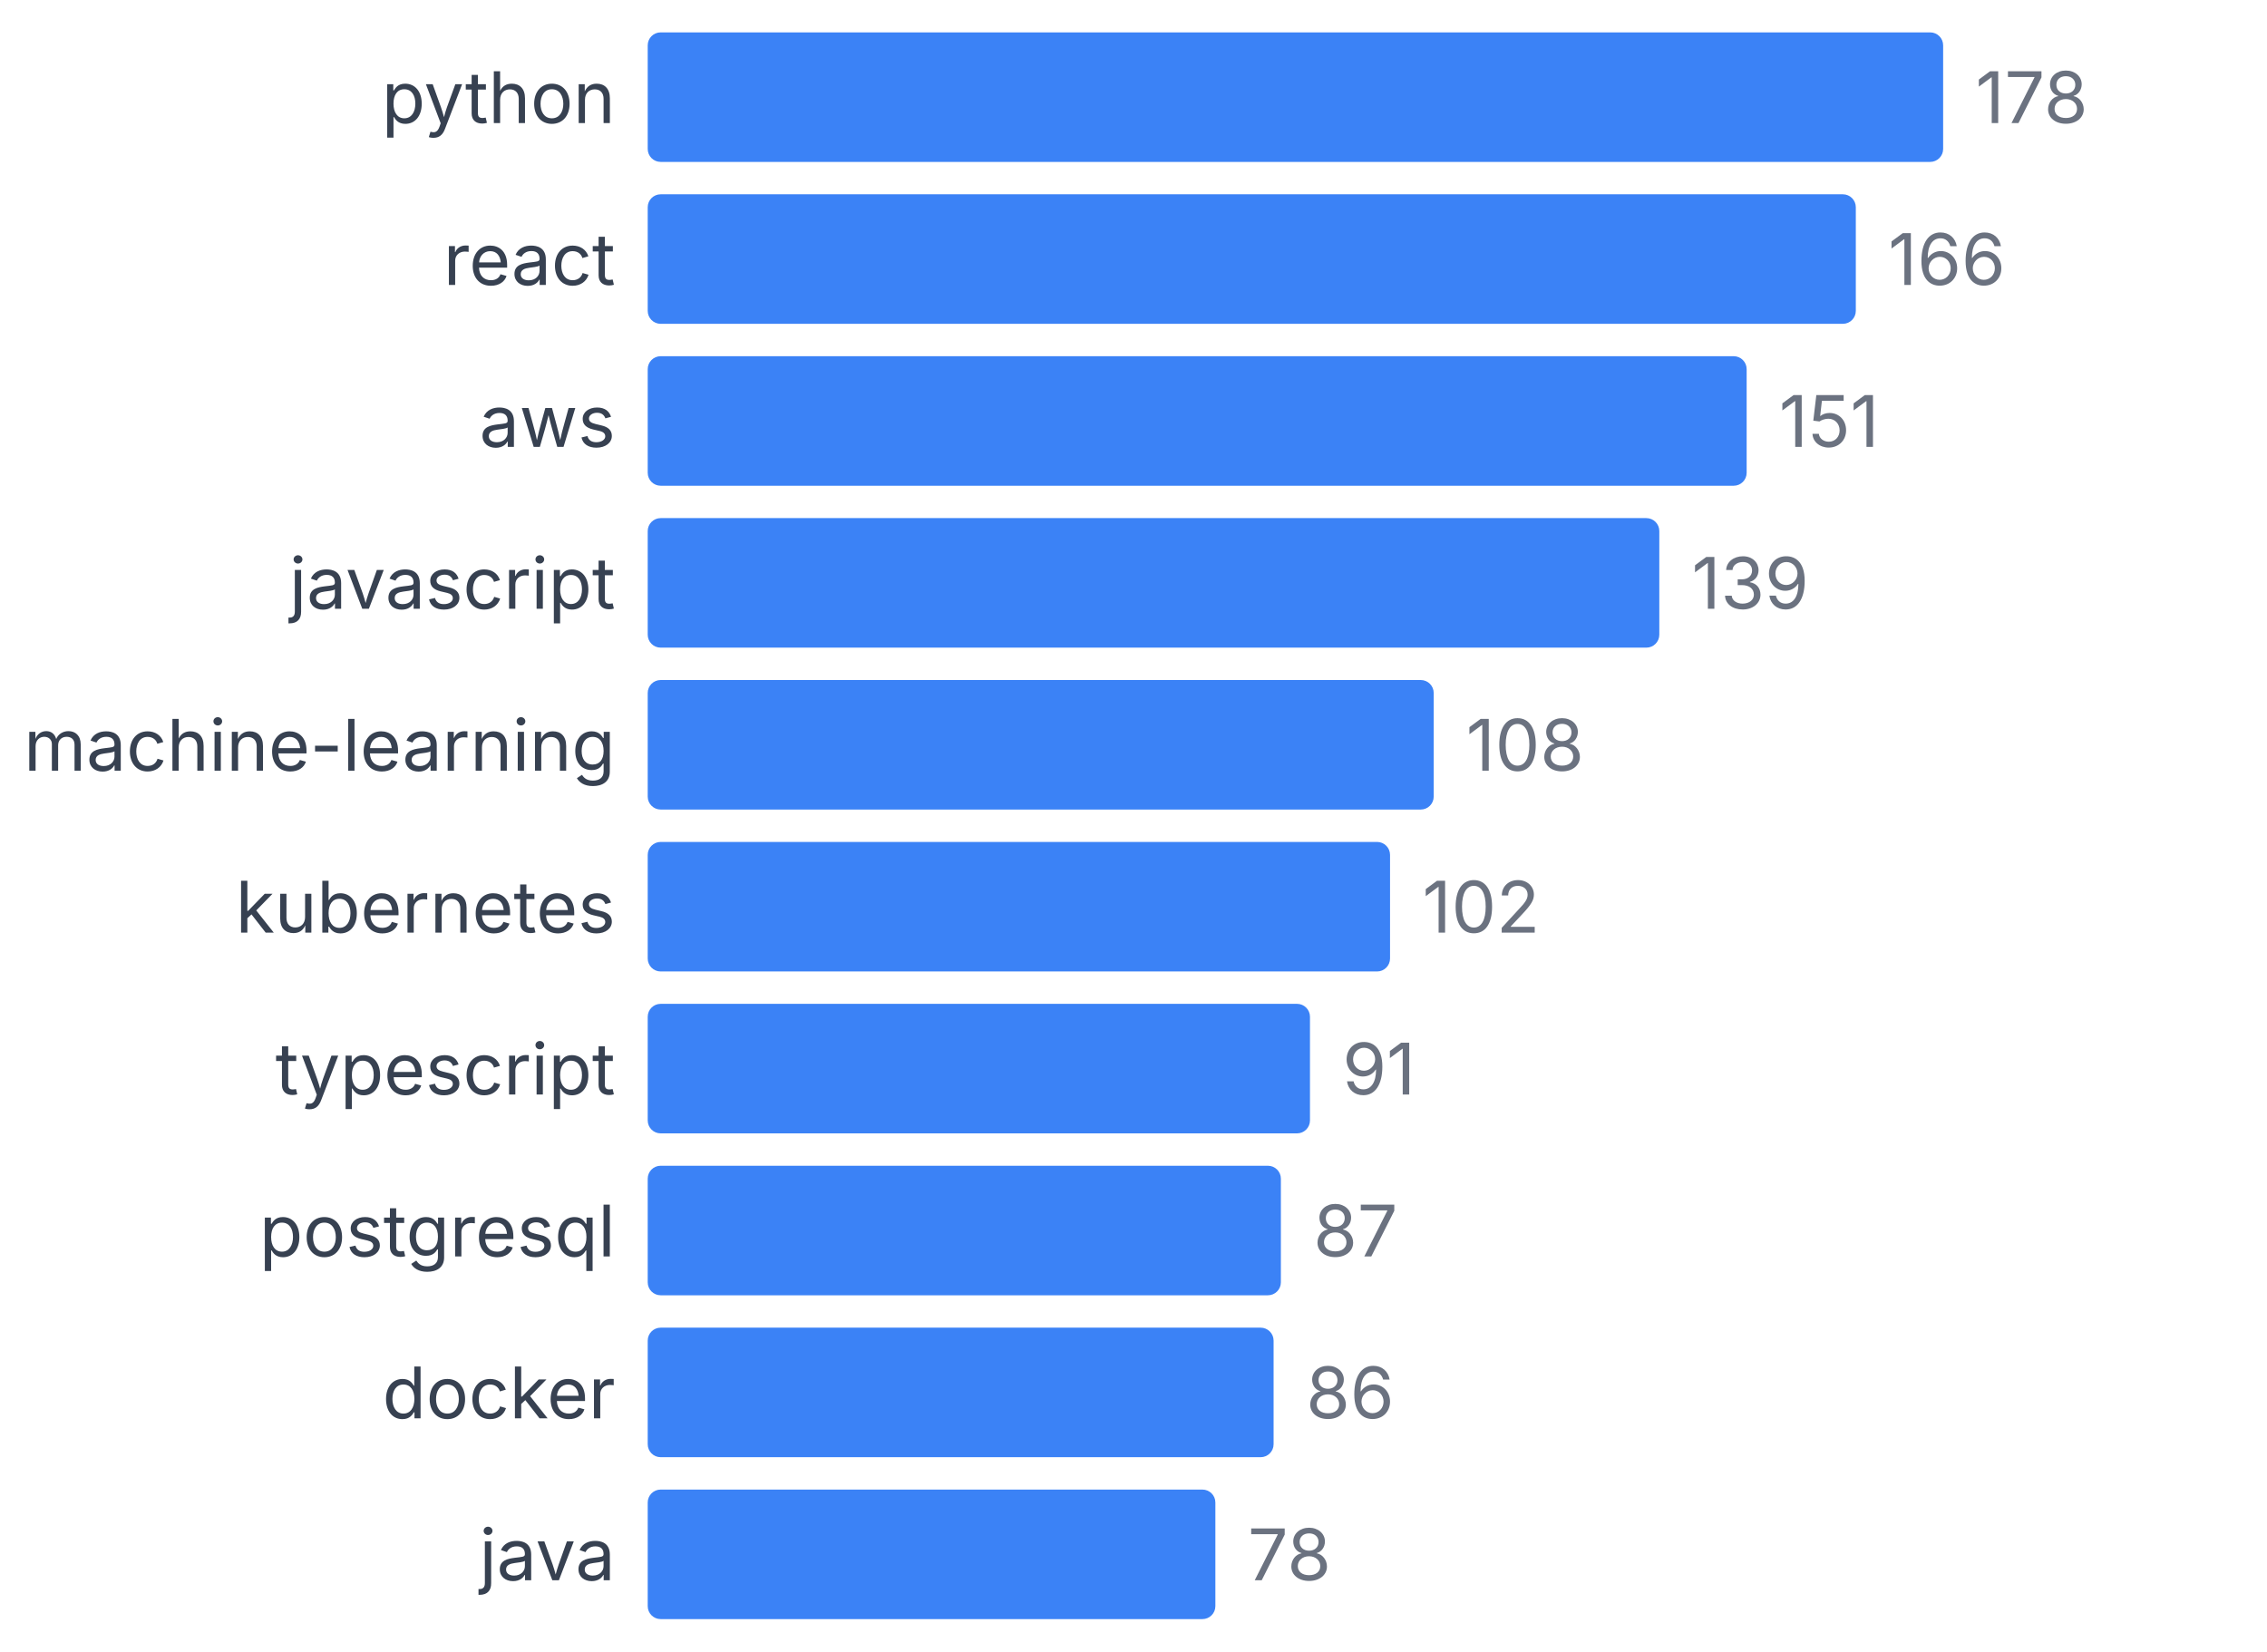
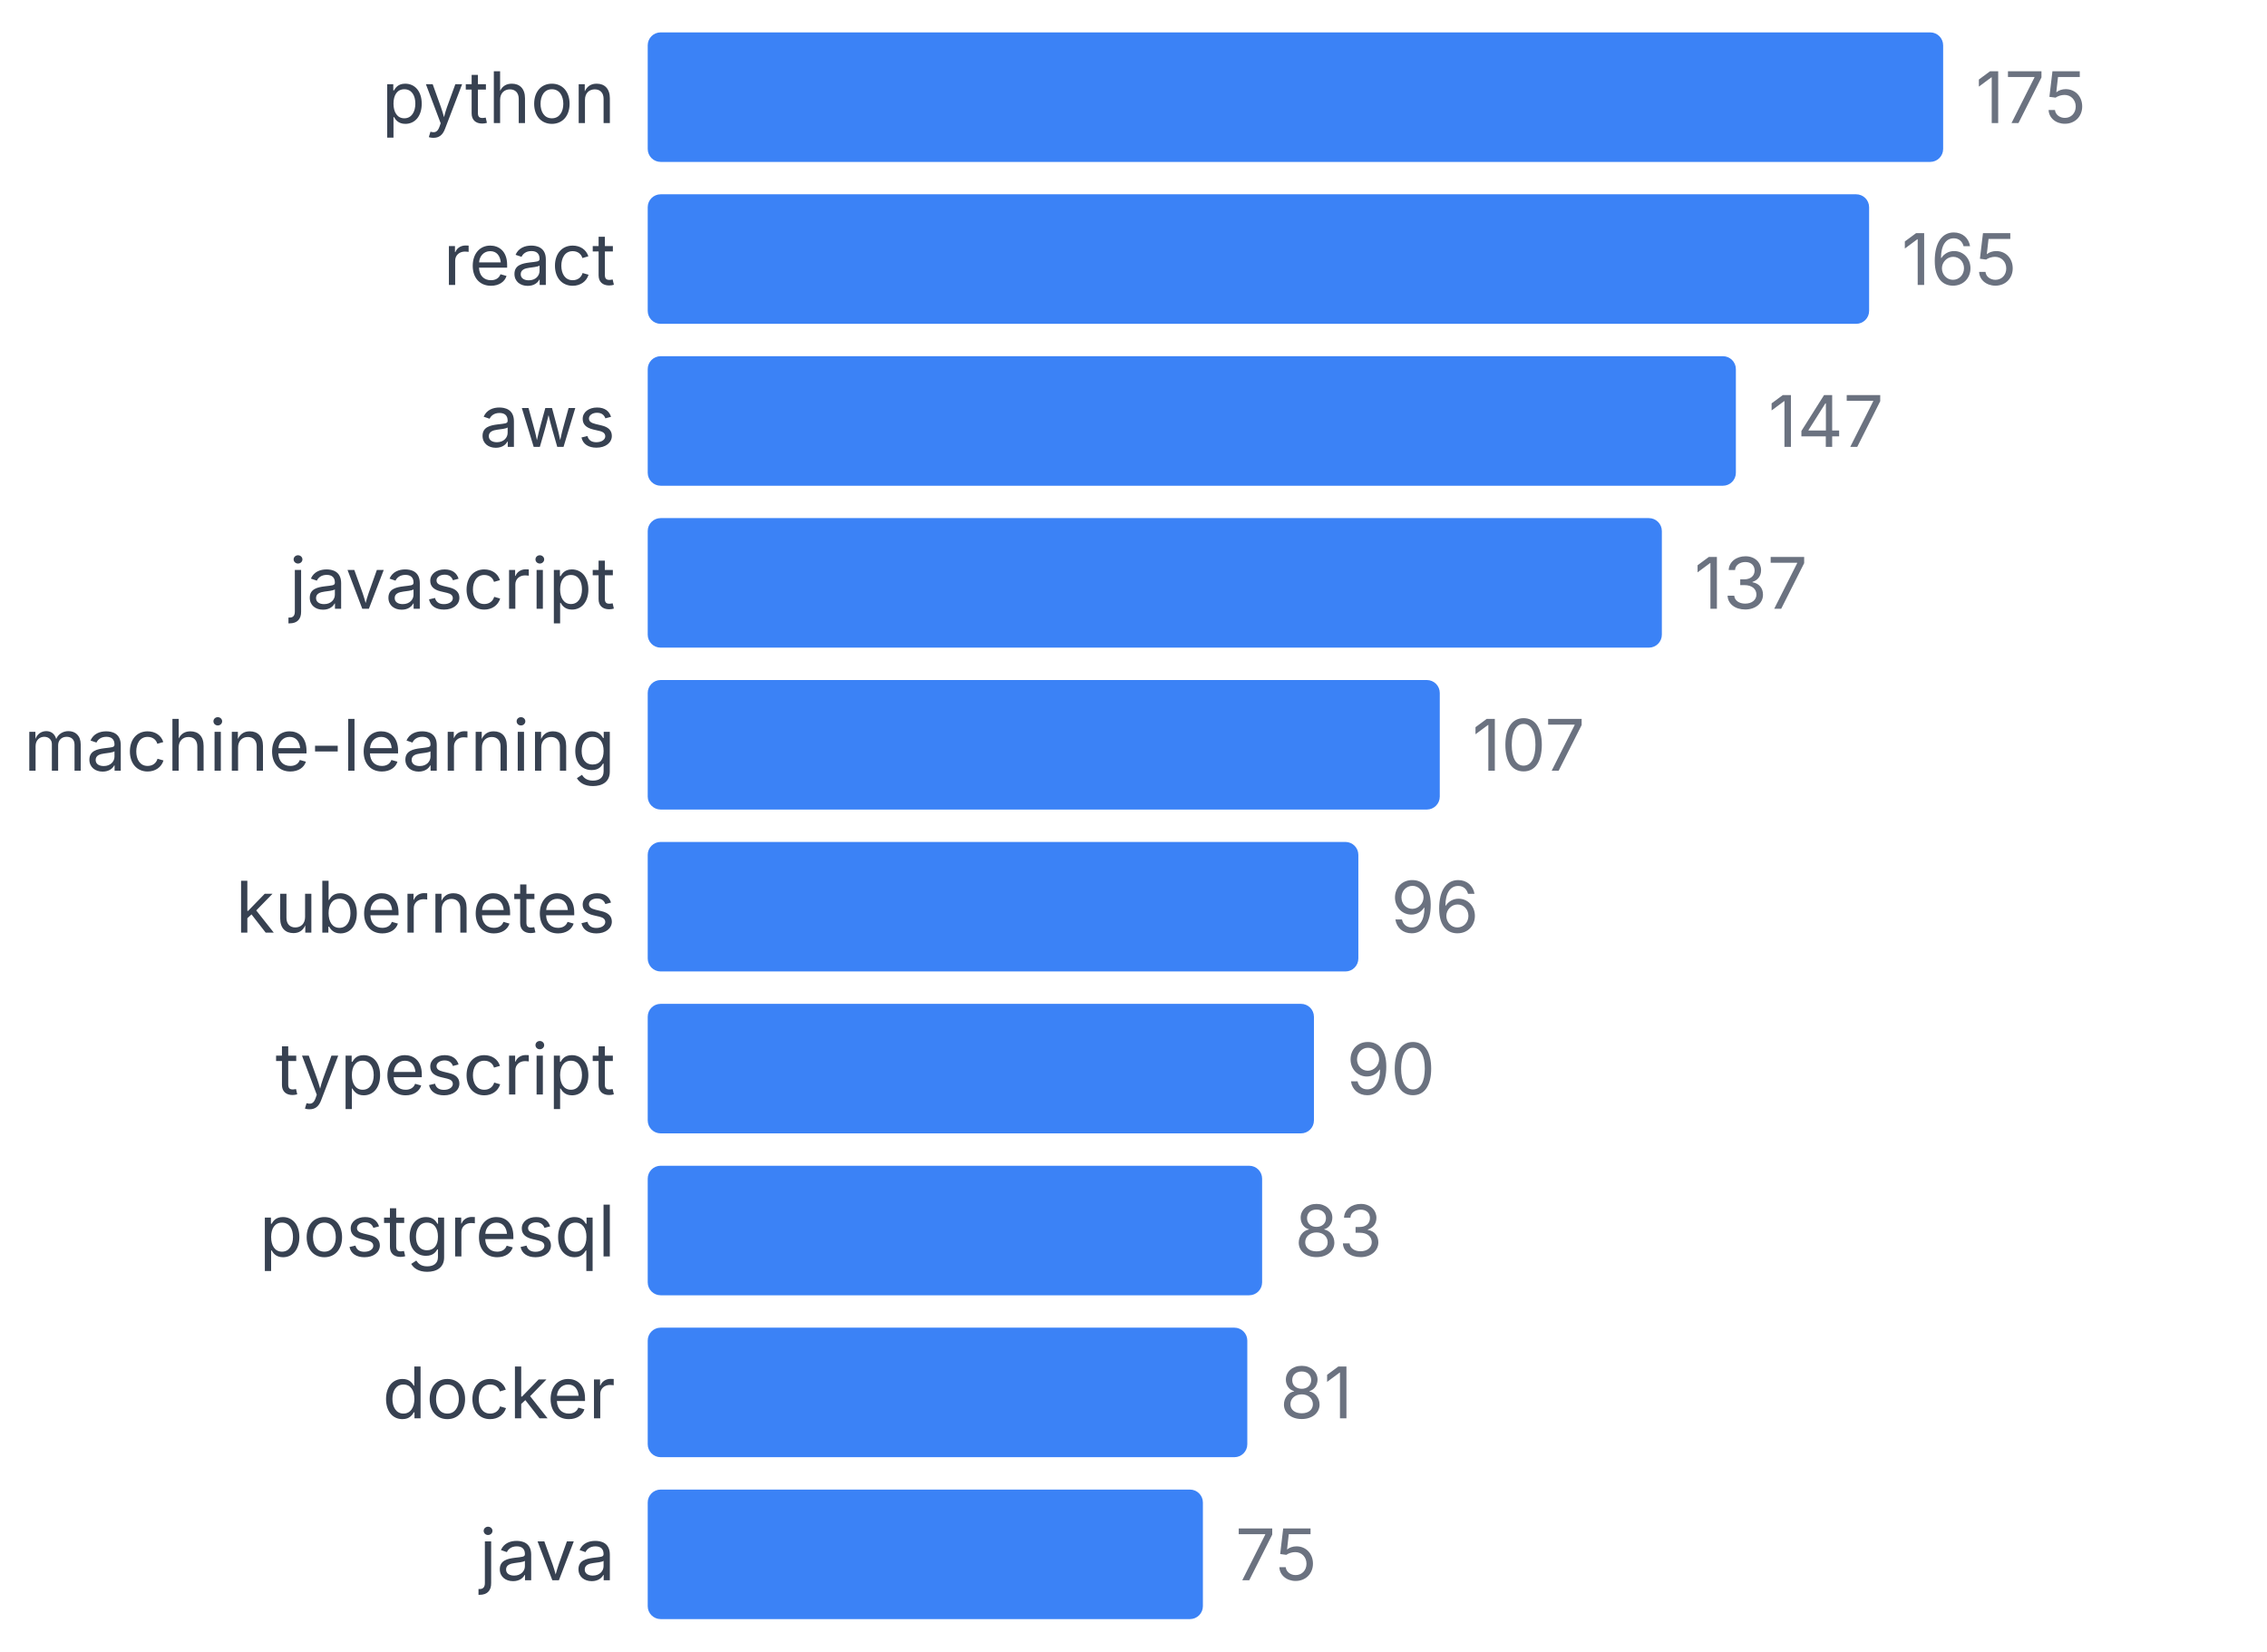
<svg xmlns="http://www.w3.org/2000/svg" width="350" height="255" viewBox="0 0 350 255">
  <style>
    text { font-family: system-ui, -apple-system, sans-serif; }
  </style>
  <text x="95" y="19" text-anchor="end" font-size="11" fill="#374151">python</text>
  <rect x="100" y="5" width="200" height="20" fill="#3b82f6" rx="2" />
-   <text x="305" y="19" font-size="11" fill="#6b7280">178</text>
+   <text x="305" y="19" font-size="11" fill="#6b7280">175</text>
  <text x="95" y="44" text-anchor="end" font-size="11" fill="#374151">react</text>
-   <rect x="100" y="30" width="186.517" height="20" fill="#3b82f6" rx="2" />
-   <text x="291.517" y="44" font-size="11" fill="#6b7280">166</text>
+   <rect x="100" y="30" width="188.571" height="20" fill="#3b82f6" rx="2" />
+   <text x="293.571" y="44" font-size="11" fill="#6b7280">165</text>
  <text x="95" y="69" text-anchor="end" font-size="11" fill="#374151">aws</text>
-   <rect x="100" y="55" width="169.663" height="20" fill="#3b82f6" rx="2" />
-   <text x="274.663" y="69" font-size="11" fill="#6b7280">151</text>
+   <rect x="100" y="55" width="168" height="20" fill="#3b82f6" rx="2" />
+   <text x="273" y="69" font-size="11" fill="#6b7280">147</text>
  <text x="95" y="94" text-anchor="end" font-size="11" fill="#374151">javascript</text>
-   <rect x="100" y="80" width="156.18" height="20" fill="#3b82f6" rx="2" />
-   <text x="261.18" y="94" font-size="11" fill="#6b7280">139</text>
+   <rect x="100" y="80" width="156.571" height="20" fill="#3b82f6" rx="2" />
+   <text x="261.571" y="94" font-size="11" fill="#6b7280">137</text>
  <text x="95" y="119" text-anchor="end" font-size="11" fill="#374151">machine-learning</text>
-   <rect x="100" y="105" width="121.348" height="20" fill="#3b82f6" rx="2" />
-   <text x="226.348" y="119" font-size="11" fill="#6b7280">108</text>
+   <rect x="100" y="105" width="122.286" height="20" fill="#3b82f6" rx="2" />
+   <text x="227.286" y="119" font-size="11" fill="#6b7280">107</text>
  <text x="95" y="144" text-anchor="end" font-size="11" fill="#374151">kubernetes</text>
-   <rect x="100" y="130" width="114.607" height="20" fill="#3b82f6" rx="2" />
-   <text x="219.607" y="144" font-size="11" fill="#6b7280">102</text>
+   <rect x="100" y="130" width="109.714" height="20" fill="#3b82f6" rx="2" />
+   <text x="214.714" y="144" font-size="11" fill="#6b7280">96</text>
  <text x="95" y="169" text-anchor="end" font-size="11" fill="#374151">typescript</text>
-   <rect x="100" y="155" width="102.247" height="20" fill="#3b82f6" rx="2" />
-   <text x="207.247" y="169" font-size="11" fill="#6b7280">91</text>
+   <rect x="100" y="155" width="102.857" height="20" fill="#3b82f6" rx="2" />
+   <text x="207.857" y="169" font-size="11" fill="#6b7280">90</text>
  <text x="95" y="194" text-anchor="end" font-size="11" fill="#374151">postgresql</text>
-   <rect x="100" y="180" width="97.753" height="20" fill="#3b82f6" rx="2" />
-   <text x="202.753" y="194" font-size="11" fill="#6b7280">87</text>
+   <rect x="100" y="180" width="94.857" height="20" fill="#3b82f6" rx="2" />
+   <text x="199.857" y="194" font-size="11" fill="#6b7280">83</text>
  <text x="95" y="219" text-anchor="end" font-size="11" fill="#374151">docker</text>
-   <rect x="100" y="205" width="96.629" height="20" fill="#3b82f6" rx="2" />
-   <text x="201.629" y="219" font-size="11" fill="#6b7280">86</text>
+   <rect x="100" y="205" width="92.571" height="20" fill="#3b82f6" rx="2" />
+   <text x="197.571" y="219" font-size="11" fill="#6b7280">81</text>
  <text x="95" y="244" text-anchor="end" font-size="11" fill="#374151">java</text>
-   <rect x="100" y="230" width="87.64" height="20" fill="#3b82f6" rx="2" />
-   <text x="192.64" y="244" font-size="11" fill="#6b7280">78</text>
+   <rect x="100" y="230" width="85.714" height="20" fill="#3b82f6" rx="2" />
+   <text x="190.714" y="244" font-size="11" fill="#6b7280">75</text>
</svg>
